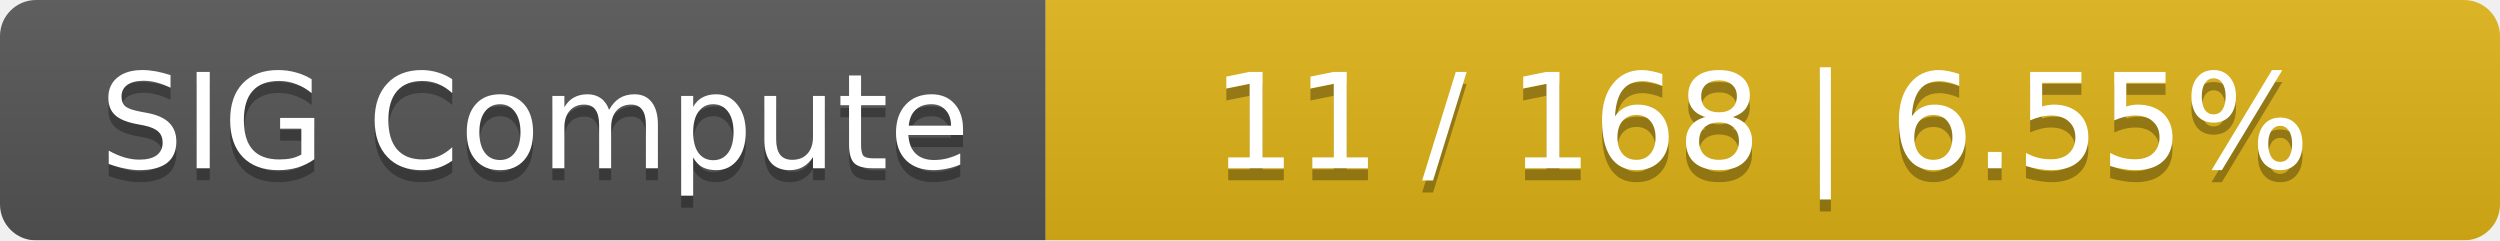
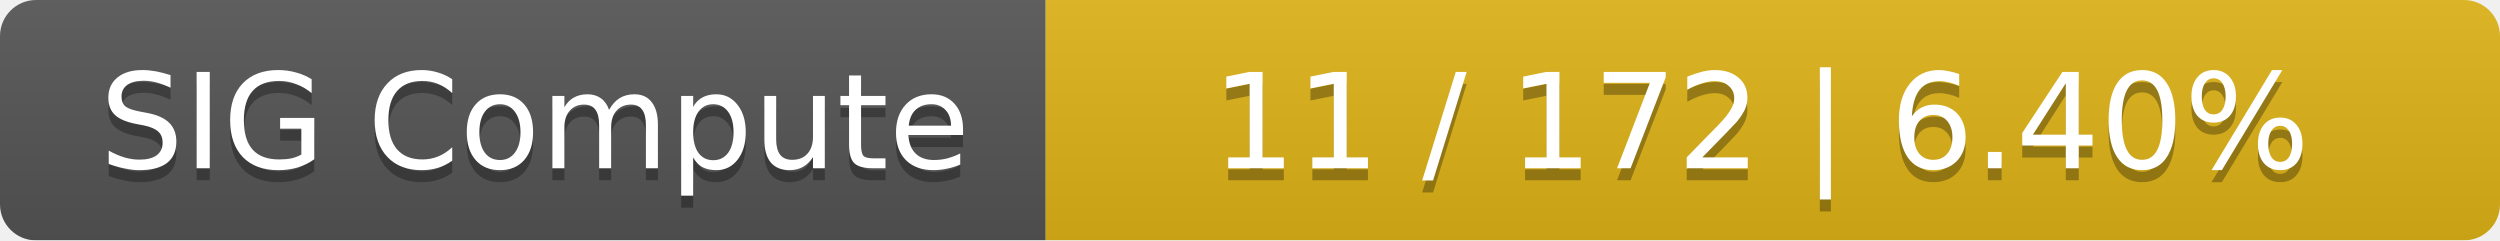
<svg xmlns="http://www.w3.org/2000/svg" width="208" height="20">
  <linearGradient id="smooth" x2="0" y2="100%">
    <stop offset="0" stop-color="#bbb" stop-opacity=".1" />
    <stop offset="1" stop-opacity=".1" />
  </linearGradient>
  <mask id="round">
    <rect width="208" height="20" rx="3" fill="#fff" />
  </mask>
  <g mask="url(#round)">
    <rect width="87" height="20" fill="#555" />
    <rect x="87" width="121" height="20" fill="#dfb317" />
    <rect width="208" height="20" fill="url(#smooth)" />
  </g>
  <g fill="#fff" text-anchor="middle" font-family="DejaVu Sans,Verdana,Geneva,sans-serif" font-size="11">
    <text x="44.5" y="15" fill="#010101" fill-opacity=".3">SIG Compute</text>
    <text x="44.5" y="14">SIG Compute</text>
-     <text x="146.5" y="15" fill="#010101" fill-opacity=".3">11 / 168    |    6.55%</text>
-     <text x="146.5" y="14">11 / 168    |    6.55%</text>
+     <text x="146.5" y="15" fill="#010101" fill-opacity=".3">11 / 172    |    6.40%</text>
+     <text x="146.5" y="14">11 / 172    |    6.40%</text>
  </g>
</svg>
